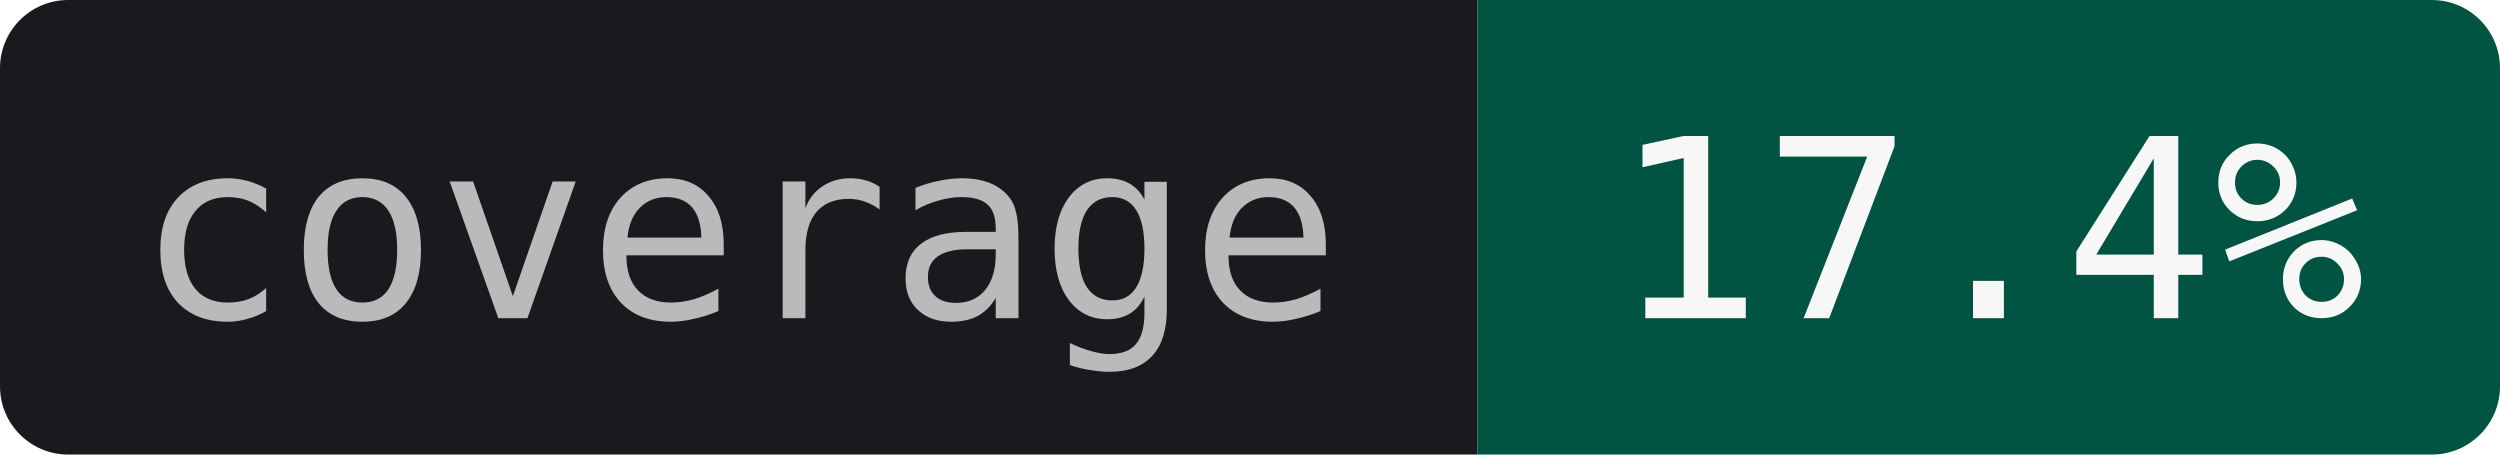
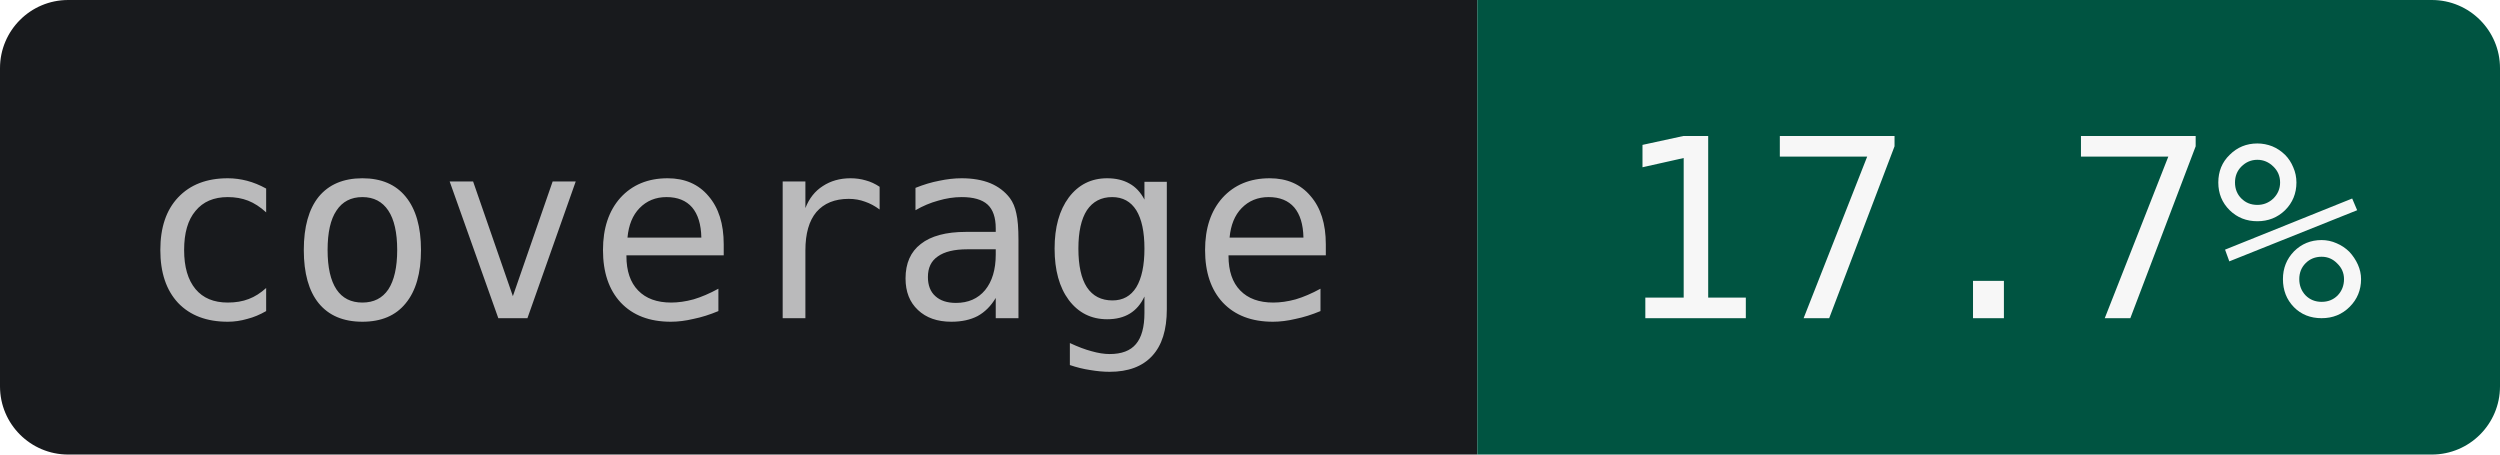
- <svg xmlns="http://www.w3.org/2000/svg" width="110" height="20" role="img" aria-label="coverage: 17.4%">
+ <svg xmlns="http://www.w3.org/2000/svg" width="110" height="20" role="img" aria-label="coverage: 17.7%">
  <clipPath id="r">
    <rect width="110" height="20" rx="3" />
  </clipPath>
  <g clip-path="url(#r)">
    <rect width="65" height="20" fill="#181A1D" />
    <rect x="65" width="45" height="20" fill="#005441" />
  </g>
  <g text-anchor="middle" font-family="JetBrains Mono,IBM Plex Mono,SFMono-Regular,Menlo,Consolas,monospace" font-size="11">
    <text x="32.5" y="14" fill="#BABABB">coverage</text>
-     <text x="87.5" y="14" fill="#F7F7F7">17.4%</text>
+     <text x="87.5" y="14" fill="#F7F7F7">17.7%</text>
  </g>
</svg>
